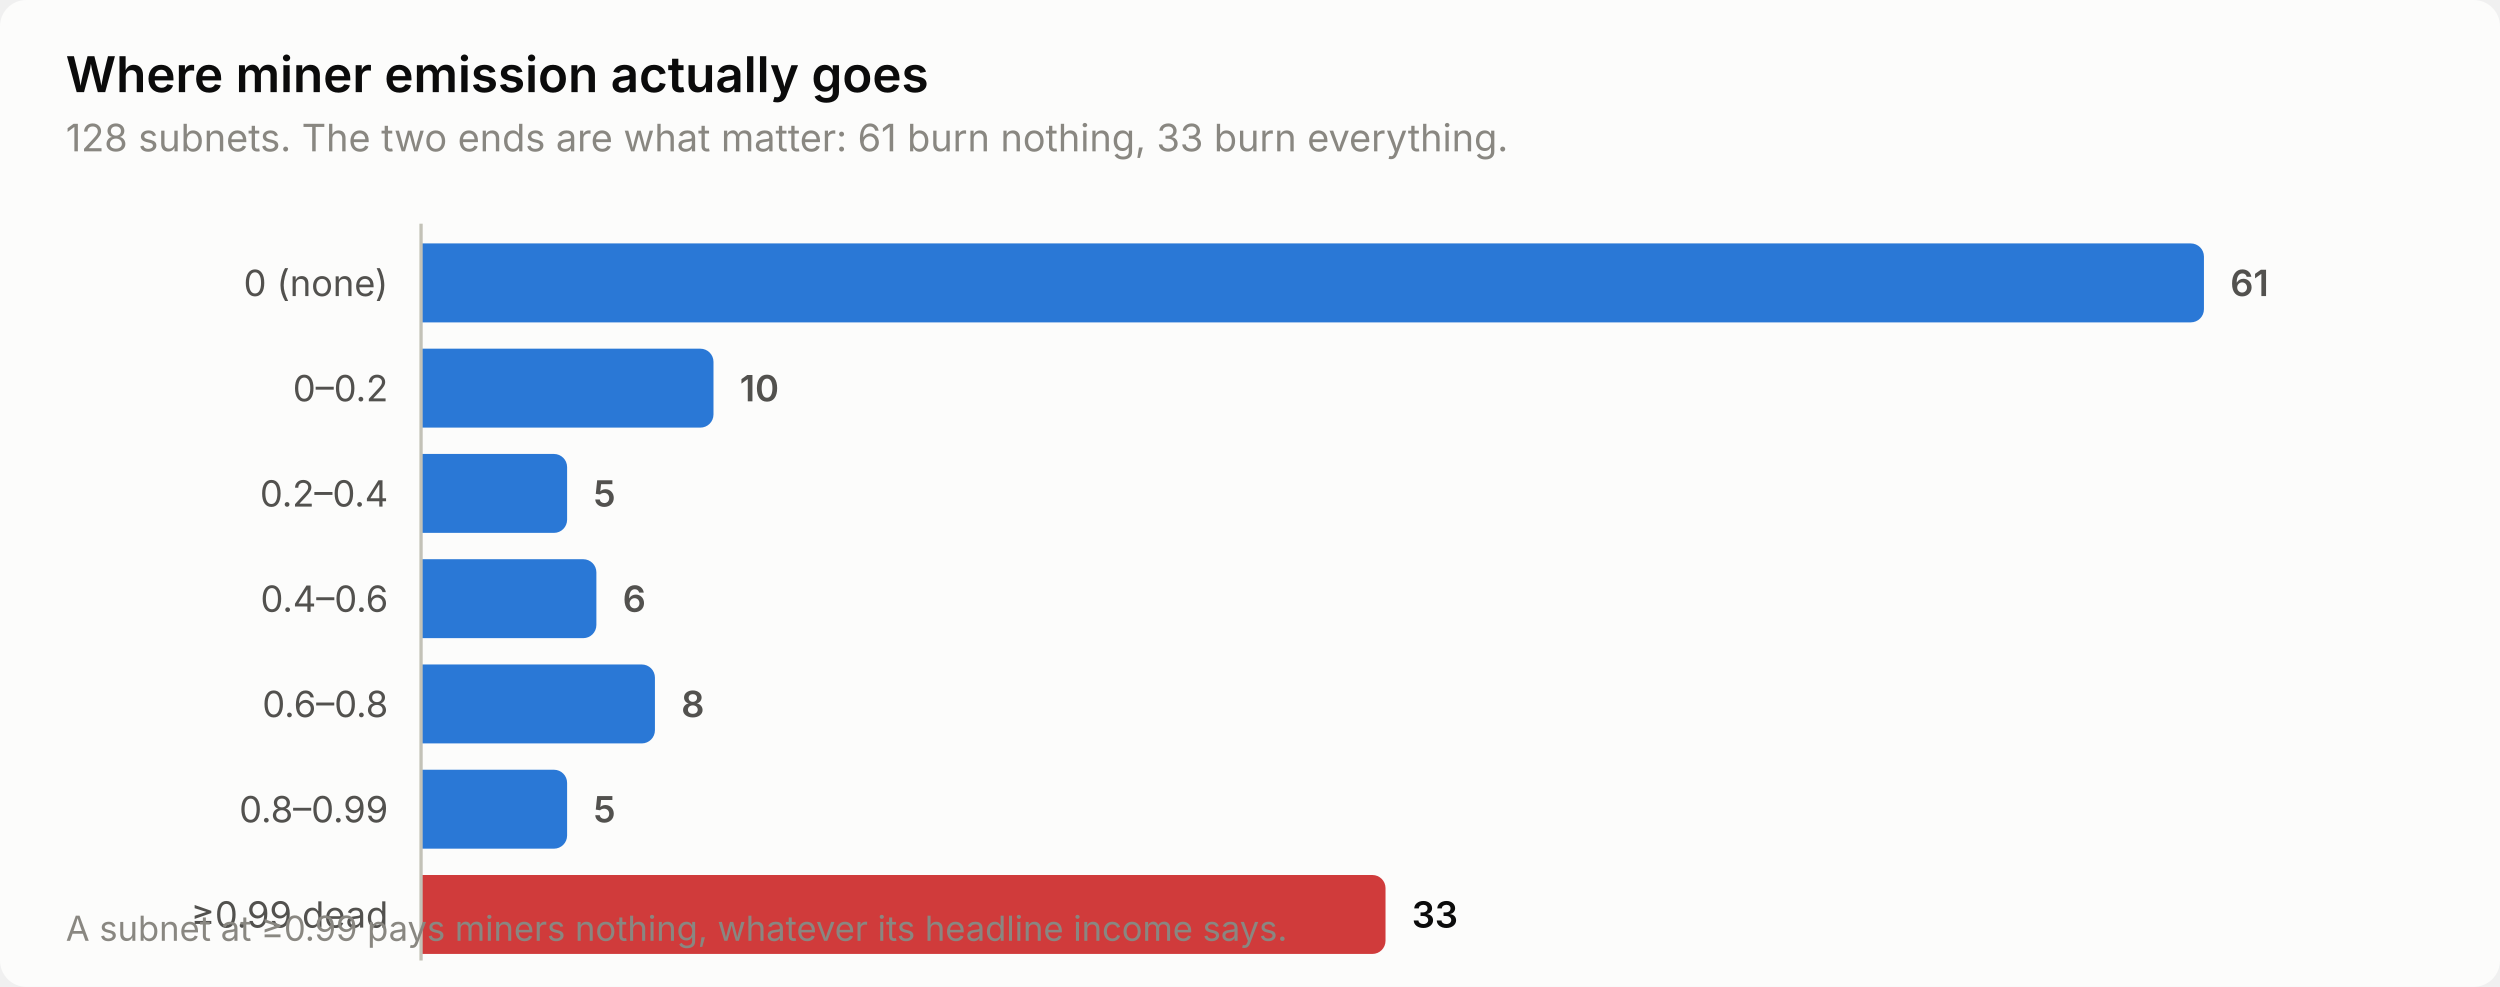
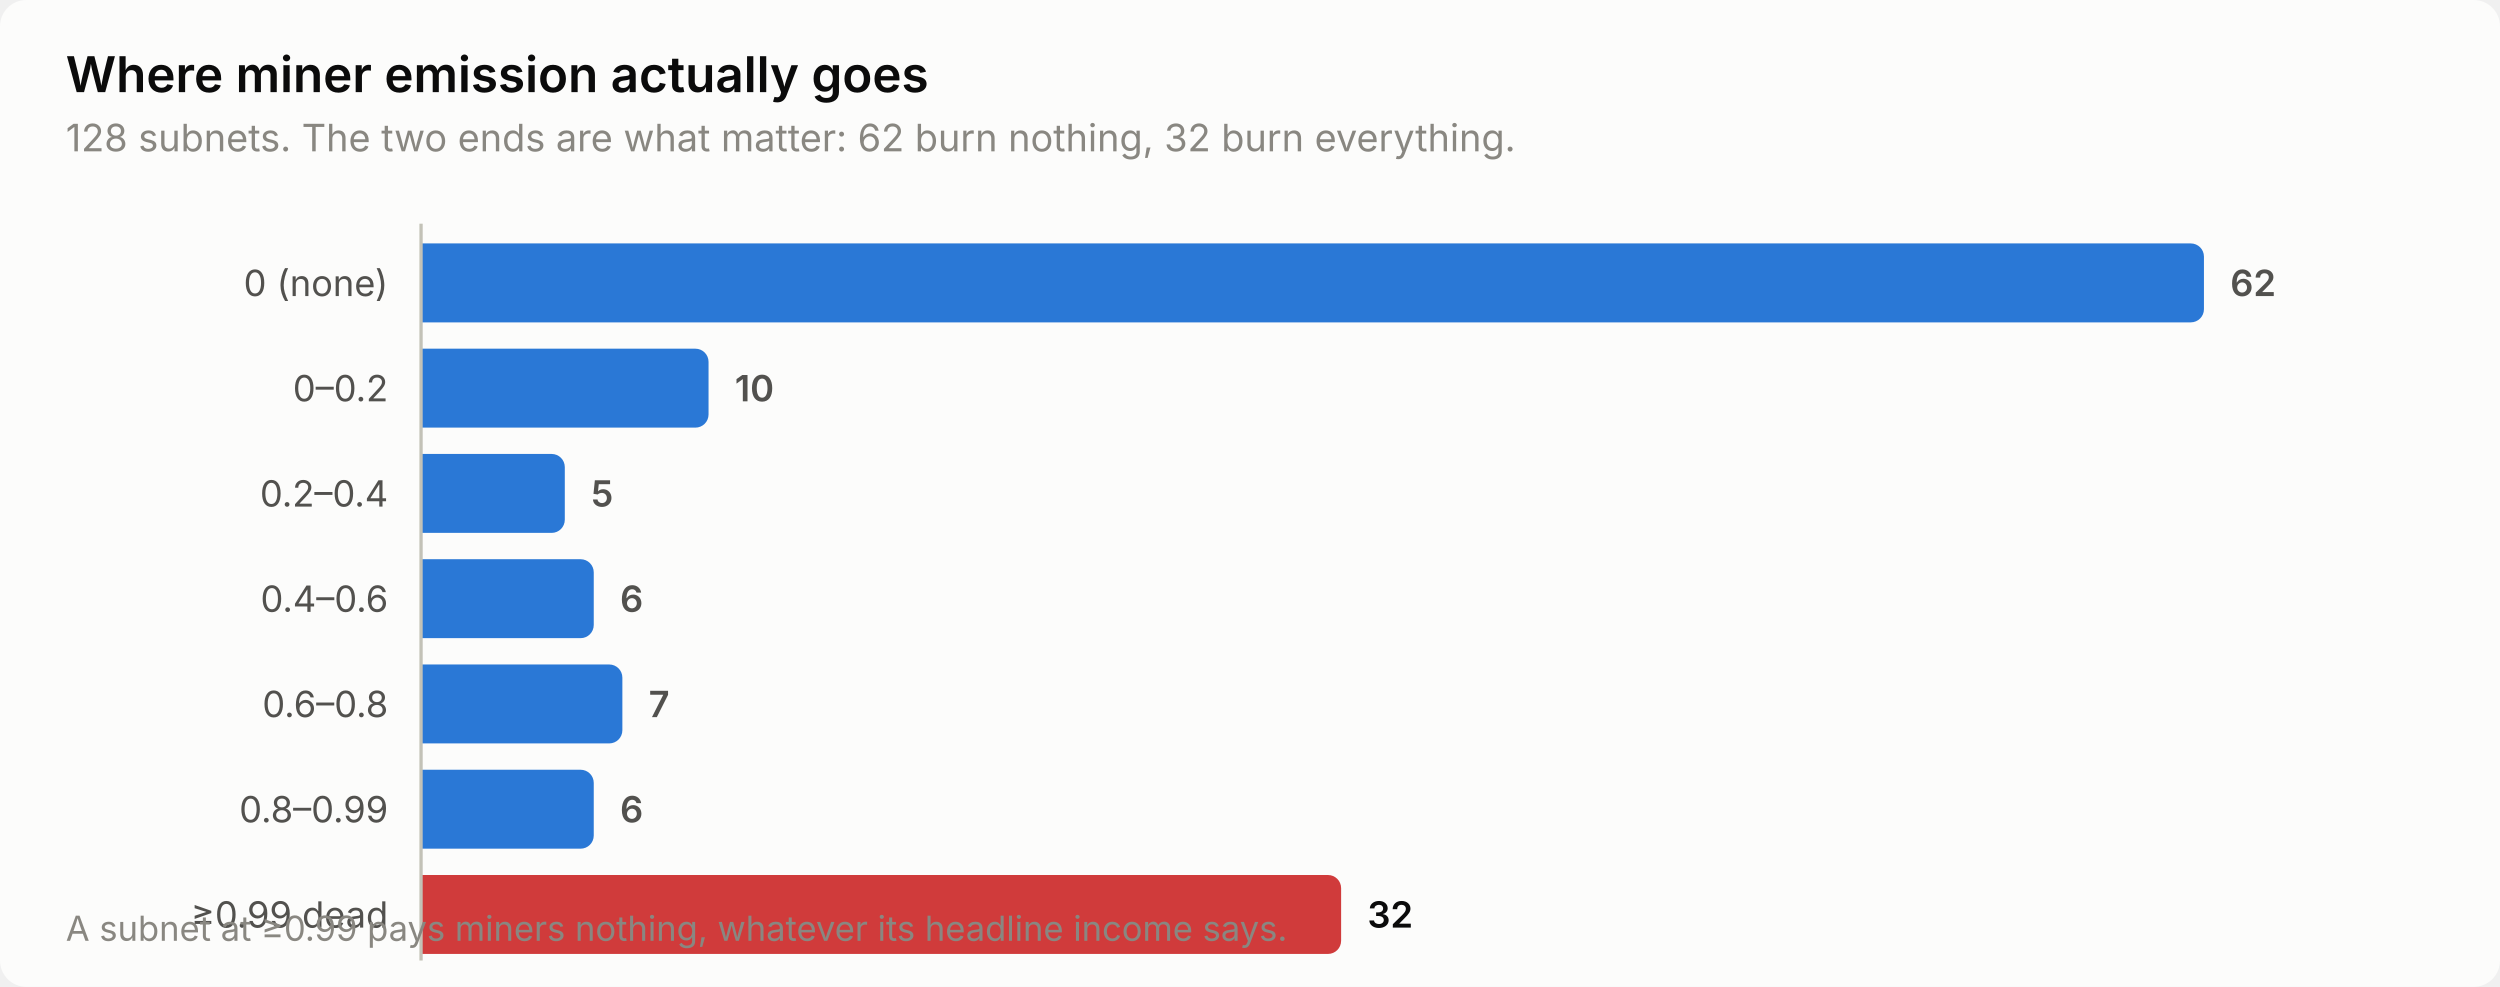
<svg xmlns="http://www.w3.org/2000/svg" width="760" height="300" viewBox="0 0 760 300" role="img" aria-label="Where miner emission actually goes">
  <style>
    text { font-family: system-ui, -apple-system, 'Segoe UI', sans-serif; }
    .t-title { font-size: 15px; font-weight: 600; }
    .t-sub { font-size: 11.5px; }
    .t-lab { font-size: 11px; }
    .t-val { font-size: 11px; font-weight: 600; font-variant-numeric: tabular-nums; }
    .t-tick { font-size: 10.5px; font-variant-numeric: tabular-nums; }

    .surface { fill: #fcfcfb; }
    .ink { fill: #0b0b0b; }
    .ink2 { fill: #52514e; }
    .muted { fill: #898781; }
    .grid { stroke: #e1e0d9; }
    .axis { stroke: #c3c2b7; }
    .accent { fill: #2a78d6; }
    .critical { fill: #d03b3b; }
    .deemph { fill: #d8d7d0; }

    @media (prefers-color-scheme: dark) {
      .surface { fill: #1a1a19; }
      .ink { fill: #ffffff; }
      .ink2 { fill: #c3c2b7; }
      .muted { fill: #898781; }
      .grid { stroke: #2c2c2a; }
      .axis { stroke: #383835; }
      .accent { fill: #3987e5; }
      .deemph { fill: #3a3a37; }
    }
</style>
  <rect class="surface" width="760" height="300" rx="8" />
  <text class="ink t-title" x="20" y="28">Where miner emission actually goes</text>
-   <text class="muted t-sub" x="20" y="46">128 subnets. The two ends are what matter: 61 burn nothing, 33 burn everything.</text>
+   <text class="muted t-sub" x="20" y="46">128 subnets. The two ends are what matter: 62 burn nothing, 32 burn everything.</text>
  <text class="ink2 t-lab" x="118" y="90" text-anchor="end">0 (none)</text>
  <path class="accent" d="M128.0,74.0 H666.0 a4.0,4.0 0 0 1 4.0,4.0 V94.0 a4.0,4.0 0 0 1 -4.0,4.0 H128.0 Z" />
-   <text class="ink2 t-val" x="678.0" y="90">61</text>
+   <text class="ink2 t-val" x="678.0" y="90">62</text>
  <text class="ink2 t-lab" x="118" y="122" text-anchor="end">0–0.2</text>
-   <path class="accent" d="M128.0,106.0 H212.9 a4.0,4.0 0 0 1 4.0,4.0 V126.0 a4.0,4.0 0 0 1 -4.0,4.0 H128.0 Z" />
-   <text class="ink2 t-val" x="224.9" y="122">10</text>
+   <path class="accent" d="M128.0,106.0 H211.4 a4.0,4.0 0 0 1 4.0,4.0 V126.0 a4.0,4.0 0 0 1 -4.0,4.0 H128.0 Z" />
+   <text class="ink2 t-val" x="223.4" y="122">10</text>
  <text class="ink2 t-lab" x="118" y="154" text-anchor="end">0.2–0.4</text>
-   <path class="accent" d="M128.0,138.0 H168.4 a4.0,4.0 0 0 1 4.0,4.0 V158.0 a4.0,4.0 0 0 1 -4.0,4.0 H128.0 Z" />
-   <text class="ink2 t-val" x="180.4" y="154">5</text>
+   <path class="accent" d="M128.0,138.0 H167.7 a4.0,4.0 0 0 1 4.0,4.0 V158.0 a4.0,4.0 0 0 1 -4.0,4.0 H128.0 Z" />
+   <text class="ink2 t-val" x="179.7" y="154">5</text>
  <text class="ink2 t-lab" x="118" y="186" text-anchor="end">0.4–0.6</text>
-   <path class="accent" d="M128.0,170.0 H177.3 a4.0,4.0 0 0 1 4.0,4.0 V190.0 a4.0,4.0 0 0 1 -4.0,4.0 H128.0 Z" />
-   <text class="ink2 t-val" x="189.3" y="186">6</text>
+   <path class="accent" d="M128.0,170.0 H176.5 a4.0,4.0 0 0 1 4.0,4.0 V190.0 a4.0,4.0 0 0 1 -4.0,4.0 H128.0 Z" />
+   <text class="ink2 t-val" x="188.5" y="186">6</text>
  <text class="ink2 t-lab" x="118" y="218" text-anchor="end">0.6–0.8</text>
-   <path class="accent" d="M128.0,202.0 H195.1 a4.0,4.0 0 0 1 4.0,4.0 V222.0 a4.0,4.0 0 0 1 -4.0,4.0 H128.0 Z" />
-   <text class="ink2 t-val" x="207.1" y="218">8</text>
+   <path class="accent" d="M128.0,202.0 H185.2 a4.0,4.0 0 0 1 4.0,4.0 V222.0 a4.0,4.0 0 0 1 -4.0,4.0 H128.0 Z" />
+   <text class="ink2 t-val" x="197.2" y="218">7</text>
  <text class="ink2 t-lab" x="118" y="250" text-anchor="end">0.8–0.99</text>
-   <path class="accent" d="M128.0,234.0 H168.4 a4.0,4.0 0 0 1 4.0,4.0 V254.0 a4.0,4.0 0 0 1 -4.0,4.0 H128.0 Z" />
-   <text class="ink2 t-val" x="180.4" y="250">5</text>
+   <path class="accent" d="M128.0,234.0 H176.5 a4.0,4.0 0 0 1 4.0,4.0 V254.0 a4.0,4.0 0 0 1 -4.0,4.0 H128.0 Z" />
+   <text class="ink2 t-val" x="188.5" y="250">6</text>
  <text class="ink2 t-lab" x="118" y="282" text-anchor="end">≥0.99 dead</text>
-   <path class="critical" d="M128.0,266.0 H417.2 a4.0,4.0 0 0 1 4.0,4.0 V286.0 a4.0,4.0 0 0 1 -4.0,4.0 H128.0 Z" />
-   <text class="ink t-val" x="429.2" y="282">33</text>
+   <path class="critical" d="M128.0,266.0 H403.7 a4.0,4.0 0 0 1 4.0,4.0 V286.0 a4.0,4.0 0 0 1 -4.0,4.0 H128.0 Z" />
+   <text class="ink t-val" x="415.7" y="282">32</text>
  <line class="axis" x1="128" y1="68" x2="128" y2="292" stroke-width="1" />
  <text class="muted t-tick" x="20" y="286">A subnet at ≥0.99 pays miners nothing, whatever its headline income says.</text>
</svg>
